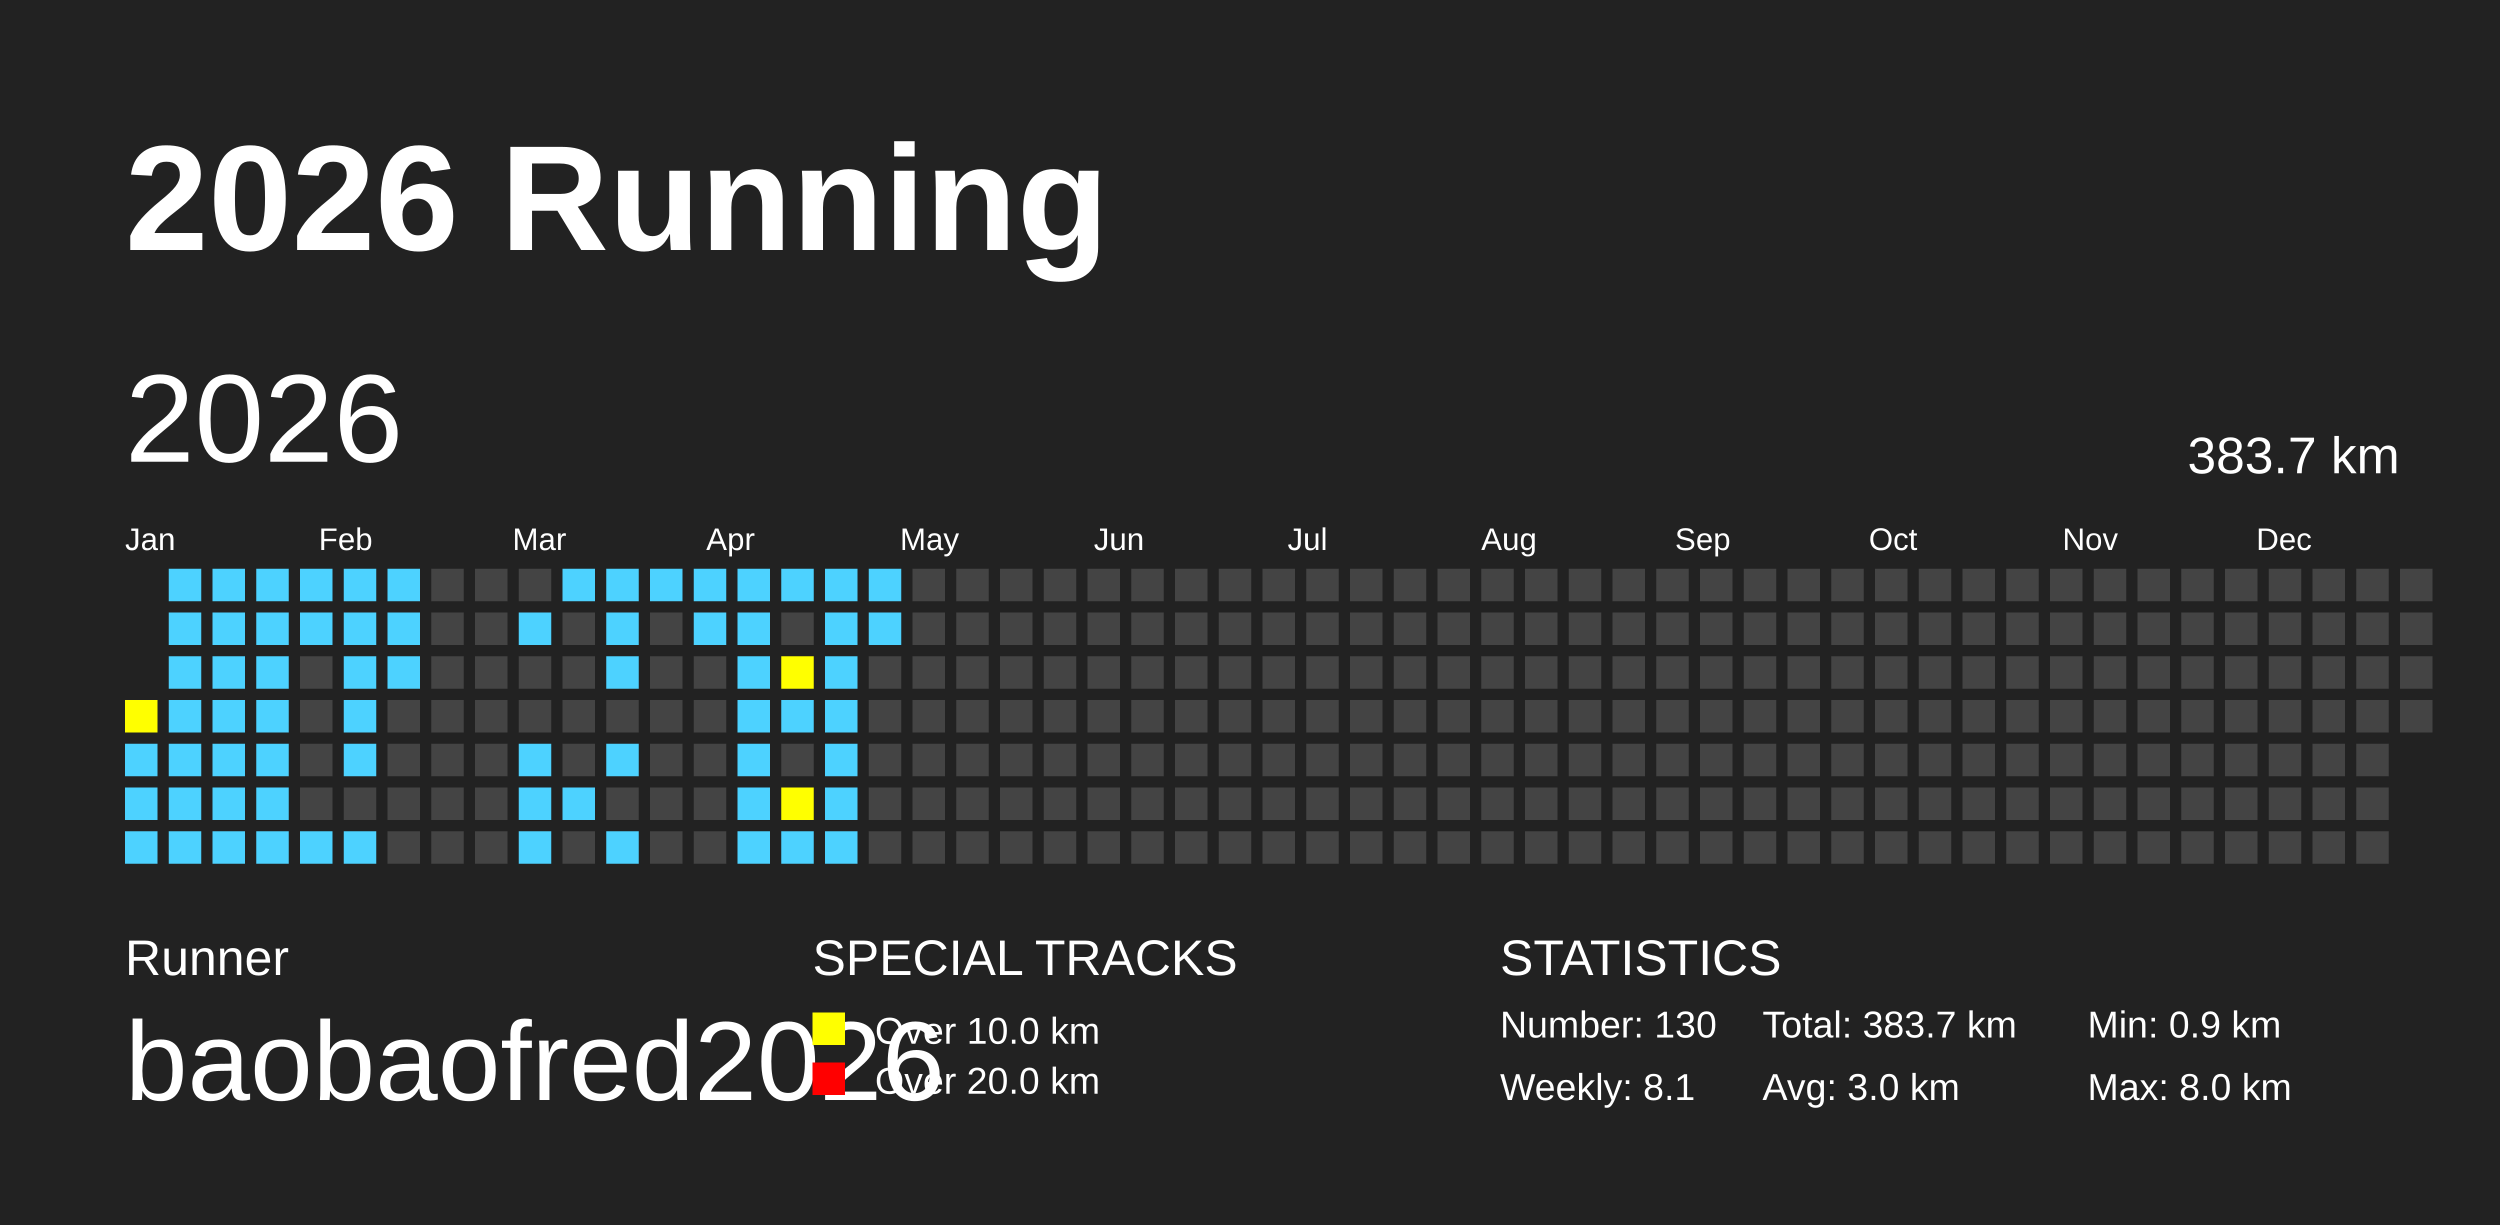
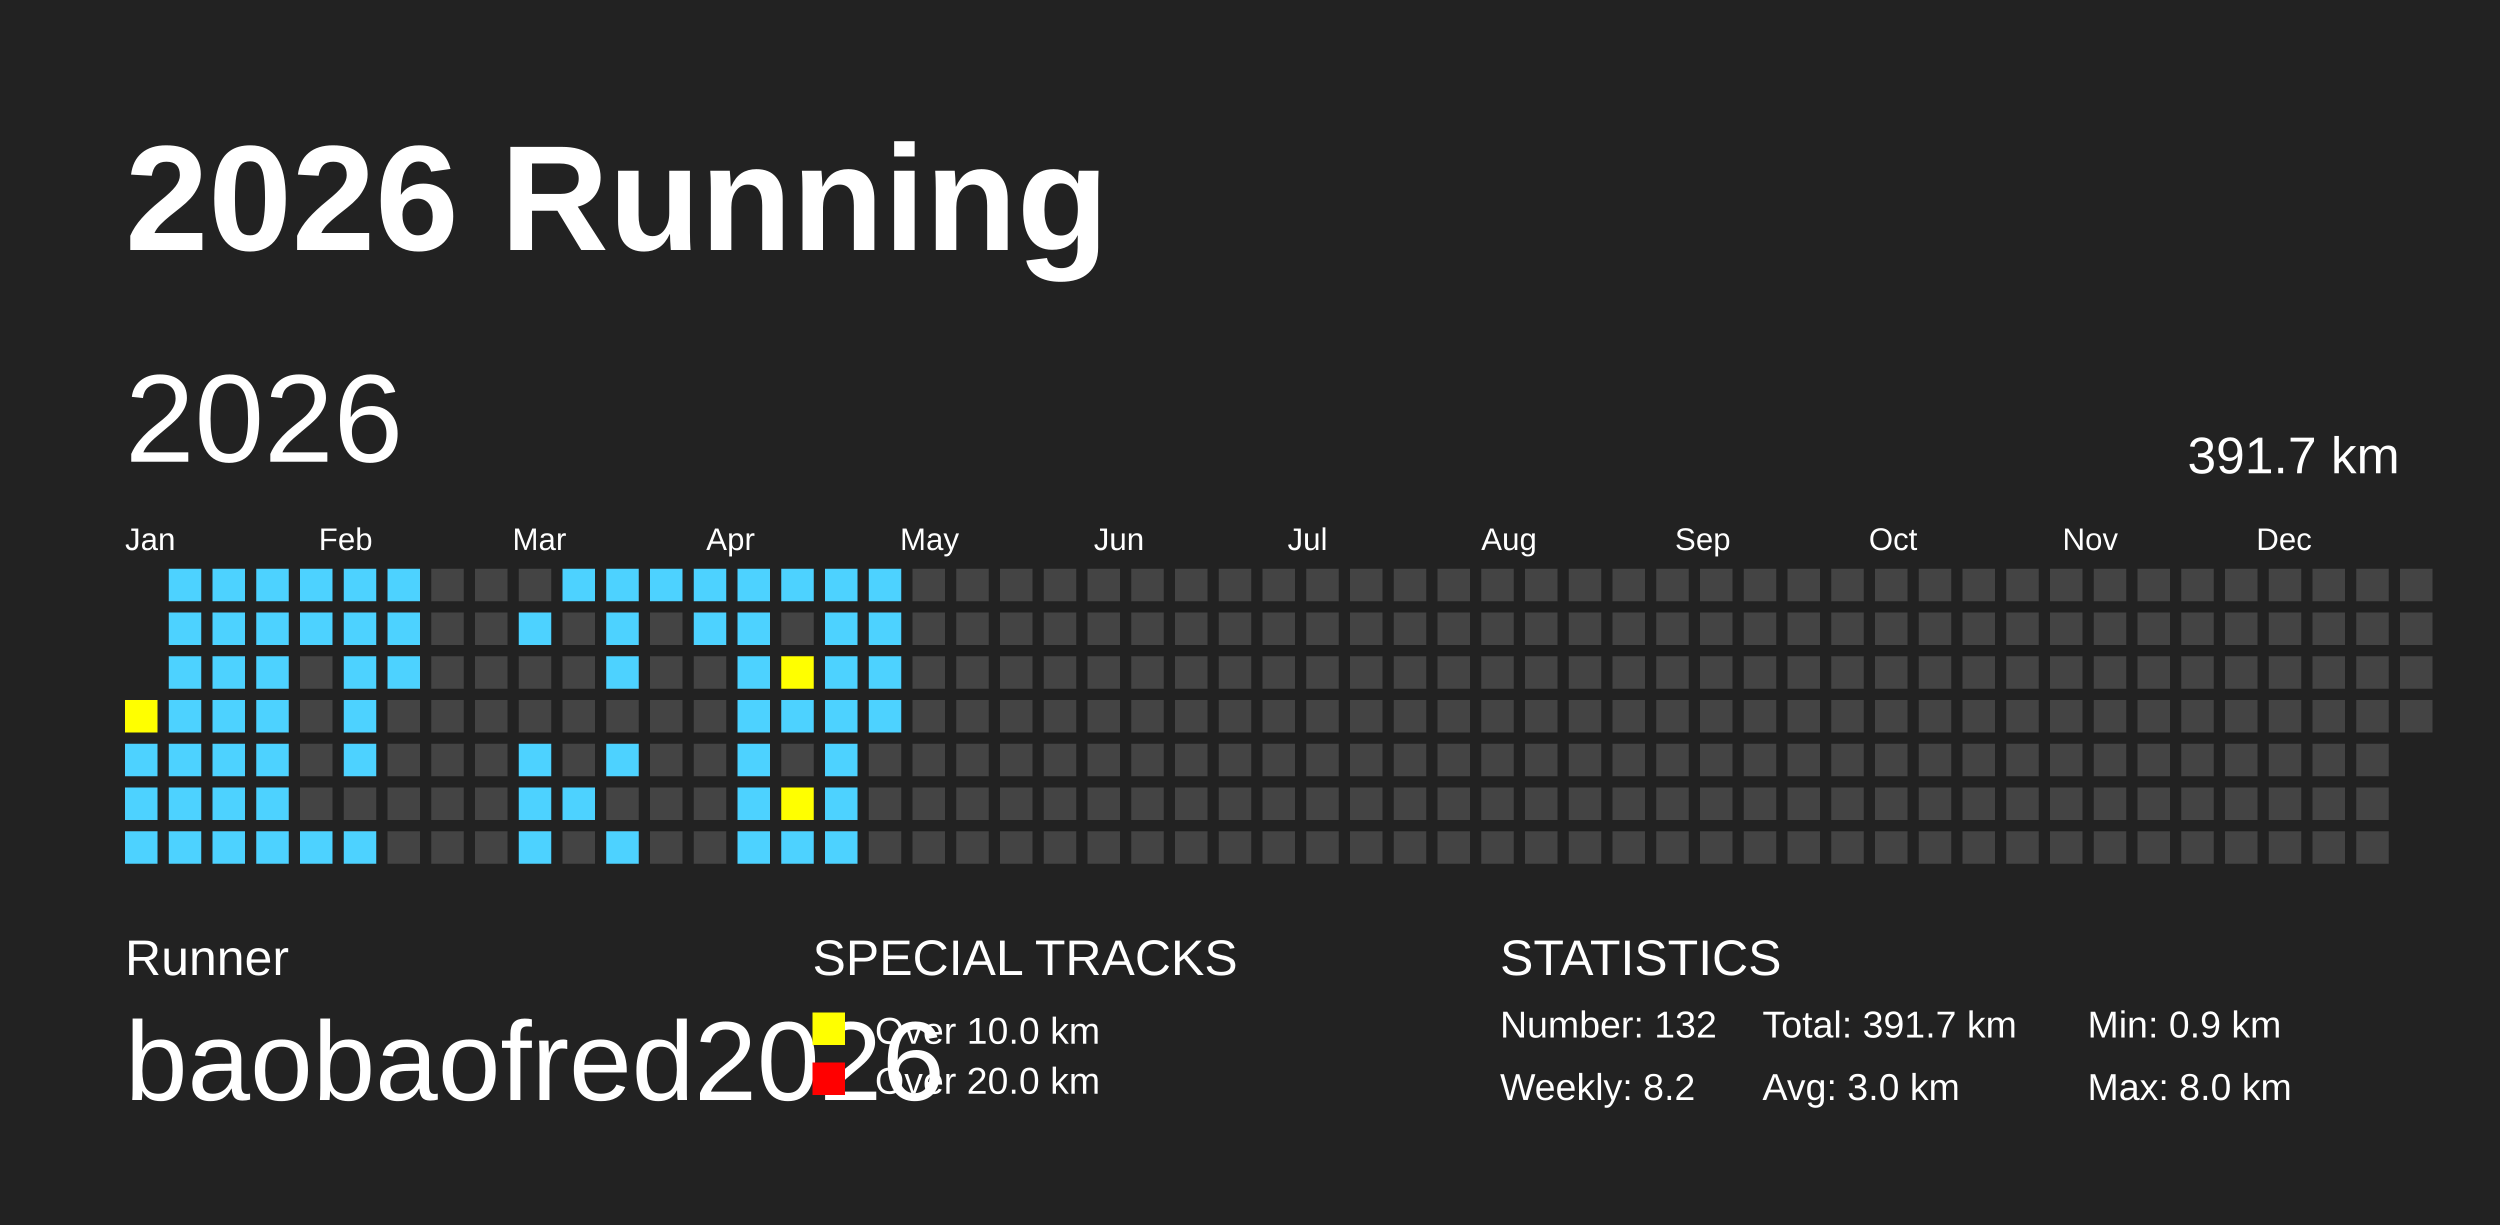
<svg xmlns="http://www.w3.org/2000/svg" baseProfile="full" height="98mm" version="1.1" viewBox="0,0,200,98" width="200mm">
  <defs />
  <rect fill="#222222" height="98" width="200" x="0" y="0" />
  <text fill="#FFFFFF" style="font-size:12px; font-family:Arial; font-weight:bold;" x="10" y="20">2026 Running</text>
  <text fill="#FFFFFF" style="font-size:4px; font-family:Arial" x="10" y="78">Runner</text>
  <text fill="#FFFFFF" style="font-size:9px; font-family:Arial" x="10" y="88">baobaofred2026</text>
  <text fill="#FFFFFF" style="font-size:4px; font-family:Arial" x="65" y="78">SPECIAL TRACKS</text>
  <rect fill="yellow" height="2.6" width="2.6" x="65" y="81" />
  <text fill="#FFFFFF" style="font-size:3px; font-family:Arial" x="70" y="83.5">Over 10.0 km</text>
  <rect fill="red" height="2.6" width="2.6" x="65" y="85" />
  <text fill="#FFFFFF" style="font-size:3px; font-family:Arial" x="70" y="87.5">Over 20.0 km</text>
  <text fill="#FFFFFF" style="font-size:4px; font-family:Arial" x="120" y="78">STATISTICS</text>
-   <text fill="#FFFFFF" style="font-size:3px; font-family:Arial" x="120" y="83">Number: 130</text>
-   <text fill="#FFFFFF" style="font-size:3px; font-family:Arial" x="120" y="88">Weekly: 8.1</text>
-   <text fill="#FFFFFF" style="font-size:3px; font-family:Arial" x="141" y="83">Total: 383.7 km</text>
+   <text fill="#FFFFFF" style="font-size:3px; font-family:Arial" x="120" y="83">Number: 132</text>
+   <text fill="#FFFFFF" style="font-size:3px; font-family:Arial" x="120" y="88">Weekly: 8.2</text>
+   <text fill="#FFFFFF" style="font-size:3px; font-family:Arial" x="141" y="83">Total: 391.7 km</text>
  <text fill="#FFFFFF" style="font-size:3px; font-family:Arial" x="141" y="88">Avg: 3.0 km</text>
  <text fill="#FFFFFF" style="font-size:3px; font-family:Arial" x="167" y="83">Min: 0.9 km</text>
  <text fill="#FFFFFF" style="font-size:3px; font-family:Arial" x="167" y="88">Max: 8.0 km</text>
  <text dominant-baseline="hanging" fill="#FFFFFF" style="font-size:10.0px; font-family:Arial;" x="10" y="30">2026</text>
-   <text dominant-baseline="hanging" fill="#FFFFFF" style="font-size:4.125px; font-family:Arial;" x="175" y="35">383.7 km</text>
+   <text dominant-baseline="hanging" fill="#FFFFFF" style="font-size:4.125px; font-family:Arial;" x="175" y="35">391.7 km</text>
  <text fill="#FFFFFF" style="font-size:2.5px; font-family:Arial" x="10.0" y="44">Jan</text>
  <text fill="#FFFFFF" style="font-size:2.5px; font-family:Arial" x="25.5" y="44">Feb</text>
  <text fill="#FFFFFF" style="font-size:2.5px; font-family:Arial" x="41.0" y="44">Mar</text>
  <text fill="#FFFFFF" style="font-size:2.5px; font-family:Arial" x="56.5" y="44">Apr</text>
  <text fill="#FFFFFF" style="font-size:2.5px; font-family:Arial" x="72.0" y="44">May</text>
  <text fill="#FFFFFF" style="font-size:2.5px; font-family:Arial" x="87.5" y="44">Jun</text>
  <text fill="#FFFFFF" style="font-size:2.5px; font-family:Arial" x="103.0" y="44">Jul</text>
  <text fill="#FFFFFF" style="font-size:2.5px; font-family:Arial" x="118.5" y="44">Aug</text>
  <text fill="#FFFFFF" style="font-size:2.5px; font-family:Arial" x="134.0" y="44">Sep</text>
  <text fill="#FFFFFF" style="font-size:2.5px; font-family:Arial" x="149.5" y="44">Oct</text>
  <text fill="#FFFFFF" style="font-size:2.5px; font-family:Arial" x="165.0" y="44">Nov</text>
  <text fill="#FFFFFF" style="font-size:2.5px; font-family:Arial" x="180.5" y="44">Dec</text>
  <rect fill="yellow" height="2.6" width="2.6" x="10.0" y="56.0" />
  <rect fill="#4DD2FF" height="2.6" width="2.6" x="10.0" y="59.5" />
  <rect fill="#4DD2FF" height="2.6" width="2.6" x="10.0" y="63.0" />
  <rect fill="#4DD2FF" height="2.6" width="2.6" x="10.0" y="66.5" />
  <rect fill="#4DD2FF" height="2.6" width="2.6" x="13.5" y="45.5" />
  <rect fill="#4DD2FF" height="2.6" width="2.6" x="13.5" y="49.0" />
  <rect fill="#4DD2FF" height="2.6" width="2.6" x="13.5" y="52.5" />
  <rect fill="#4DD2FF" height="2.6" width="2.6" x="13.5" y="56.0" />
  <rect fill="#4DD2FF" height="2.6" width="2.6" x="13.5" y="59.5" />
  <rect fill="#4DD2FF" height="2.6" width="2.6" x="13.5" y="63.0" />
  <rect fill="#4DD2FF" height="2.6" width="2.6" x="13.5" y="66.5" />
  <rect fill="#4DD2FF" height="2.6" width="2.6" x="17.0" y="45.5" />
  <rect fill="#4DD2FF" height="2.6" width="2.6" x="17.0" y="49.0" />
  <rect fill="#4DD2FF" height="2.6" width="2.6" x="17.0" y="52.5" />
  <rect fill="#4DD2FF" height="2.6" width="2.6" x="17.0" y="56.0" />
  <rect fill="#4DD2FF" height="2.6" width="2.6" x="17.0" y="59.5" />
  <rect fill="#4DD2FF" height="2.6" width="2.6" x="17.0" y="63.0" />
  <rect fill="#4DD2FF" height="2.6" width="2.6" x="17.0" y="66.5" />
  <rect fill="#4DD2FF" height="2.6" width="2.6" x="20.5" y="45.5" />
  <rect fill="#4DD2FF" height="2.6" width="2.6" x="20.5" y="49.0" />
  <rect fill="#4DD2FF" height="2.6" width="2.6" x="20.5" y="52.5" />
  <rect fill="#4DD2FF" height="2.6" width="2.6" x="20.5" y="56.0" />
  <rect fill="#4DD2FF" height="2.6" width="2.6" x="20.5" y="59.5" />
  <rect fill="#4DD2FF" height="2.6" width="2.6" x="20.5" y="63.0" />
  <rect fill="#4DD2FF" height="2.6" width="2.6" x="20.5" y="66.5" />
  <rect fill="#4DD2FF" height="2.6" width="2.6" x="24.0" y="45.5" />
  <rect fill="#4DD2FF" height="2.6" width="2.6" x="24.0" y="49.0" />
  <rect fill="#444444" height="2.6" width="2.6" x="24.0" y="52.5" />
  <rect fill="#444444" height="2.6" width="2.6" x="24.0" y="56.0" />
  <rect fill="#444444" height="2.6" width="2.6" x="24.0" y="59.5" />
  <rect fill="#444444" height="2.6" width="2.6" x="24.0" y="63.0" />
  <rect fill="#4DD2FF" height="2.6" width="2.6" x="24.0" y="66.5" />
  <rect fill="#4DD2FF" height="2.6" width="2.6" x="27.5" y="45.5" />
  <rect fill="#4DD2FF" height="2.6" width="2.6" x="27.5" y="49.0" />
  <rect fill="#4DD2FF" height="2.6" width="2.6" x="27.5" y="52.5" />
  <rect fill="#4DD2FF" height="2.6" width="2.6" x="27.5" y="56.0" />
  <rect fill="#4DD2FF" height="2.6" width="2.6" x="27.5" y="59.5" />
  <rect fill="#444444" height="2.6" width="2.6" x="27.5" y="63.0" />
  <rect fill="#4DD2FF" height="2.6" width="2.6" x="27.5" y="66.5" />
  <rect fill="#4DD2FF" height="2.6" width="2.6" x="31.0" y="45.5" />
  <rect fill="#4DD2FF" height="2.6" width="2.6" x="31.0" y="49.0" />
  <rect fill="#4DD2FF" height="2.6" width="2.6" x="31.0" y="52.5" />
  <rect fill="#444444" height="2.6" width="2.6" x="31.0" y="56.0" />
  <rect fill="#444444" height="2.6" width="2.6" x="31.0" y="59.5" />
  <rect fill="#444444" height="2.6" width="2.6" x="31.0" y="63.0" />
  <rect fill="#444444" height="2.6" width="2.6" x="31.0" y="66.5" />
  <rect fill="#444444" height="2.6" width="2.6" x="34.5" y="45.5" />
  <rect fill="#444444" height="2.6" width="2.6" x="34.5" y="49.0" />
  <rect fill="#444444" height="2.6" width="2.6" x="34.5" y="52.5" />
  <rect fill="#444444" height="2.6" width="2.6" x="34.5" y="56.0" />
  <rect fill="#444444" height="2.6" width="2.6" x="34.5" y="59.5" />
  <rect fill="#444444" height="2.6" width="2.6" x="34.5" y="63.0" />
  <rect fill="#444444" height="2.6" width="2.6" x="34.5" y="66.5" />
  <rect fill="#444444" height="2.6" width="2.6" x="38.0" y="45.5" />
  <rect fill="#444444" height="2.6" width="2.6" x="38.0" y="49.0" />
  <rect fill="#444444" height="2.6" width="2.6" x="38.0" y="52.5" />
  <rect fill="#444444" height="2.6" width="2.6" x="38.0" y="56.0" />
  <rect fill="#444444" height="2.6" width="2.6" x="38.0" y="59.5" />
  <rect fill="#444444" height="2.6" width="2.6" x="38.0" y="63.0" />
  <rect fill="#444444" height="2.6" width="2.6" x="38.0" y="66.5" />
  <rect fill="#444444" height="2.6" width="2.6" x="41.5" y="45.5" />
  <rect fill="#4DD2FF" height="2.6" width="2.6" x="41.5" y="49.0" />
  <rect fill="#444444" height="2.6" width="2.6" x="41.5" y="52.5" />
  <rect fill="#444444" height="2.6" width="2.6" x="41.5" y="56.0" />
  <rect fill="#4DD2FF" height="2.6" width="2.6" x="41.5" y="59.5" />
  <rect fill="#4DD2FF" height="2.6" width="2.6" x="41.5" y="63.0" />
  <rect fill="#4DD2FF" height="2.6" width="2.6" x="41.5" y="66.5" />
  <rect fill="#4DD2FF" height="2.6" width="2.6" x="45.0" y="45.5" />
  <rect fill="#444444" height="2.6" width="2.6" x="45.0" y="49.0" />
  <rect fill="#444444" height="2.6" width="2.6" x="45.0" y="52.5" />
  <rect fill="#444444" height="2.6" width="2.6" x="45.0" y="56.0" />
  <rect fill="#444444" height="2.6" width="2.6" x="45.0" y="59.5" />
  <rect fill="#4DD2FF" height="2.6" width="2.6" x="45.0" y="63.0" />
  <rect fill="#444444" height="2.6" width="2.6" x="45.0" y="66.5" />
  <rect fill="#4DD2FF" height="2.6" width="2.6" x="48.5" y="45.5" />
  <rect fill="#4DD2FF" height="2.6" width="2.6" x="48.5" y="49.0" />
  <rect fill="#4DD2FF" height="2.6" width="2.6" x="48.5" y="52.5" />
  <rect fill="#444444" height="2.6" width="2.6" x="48.5" y="56.0" />
  <rect fill="#4DD2FF" height="2.6" width="2.6" x="48.5" y="59.5" />
  <rect fill="#444444" height="2.6" width="2.6" x="48.5" y="63.0" />
  <rect fill="#4DD2FF" height="2.6" width="2.6" x="48.5" y="66.5" />
  <rect fill="#4DD2FF" height="2.6" width="2.6" x="52.0" y="45.5" />
  <rect fill="#444444" height="2.6" width="2.6" x="52.0" y="49.0" />
  <rect fill="#444444" height="2.6" width="2.6" x="52.0" y="52.5" />
  <rect fill="#444444" height="2.6" width="2.6" x="52.0" y="56.0" />
  <rect fill="#444444" height="2.6" width="2.6" x="52.0" y="59.5" />
  <rect fill="#444444" height="2.6" width="2.6" x="52.0" y="63.0" />
  <rect fill="#444444" height="2.6" width="2.6" x="52.0" y="66.5" />
  <rect fill="#4DD2FF" height="2.6" width="2.6" x="55.5" y="45.5" />
  <rect fill="#4DD2FF" height="2.6" width="2.6" x="55.5" y="49.0" />
  <rect fill="#444444" height="2.6" width="2.6" x="55.5" y="52.5" />
  <rect fill="#444444" height="2.6" width="2.6" x="55.5" y="56.0" />
  <rect fill="#444444" height="2.6" width="2.6" x="55.5" y="59.5" />
  <rect fill="#444444" height="2.6" width="2.6" x="55.5" y="63.0" />
  <rect fill="#444444" height="2.6" width="2.6" x="55.5" y="66.5" />
  <rect fill="#4DD2FF" height="2.6" width="2.6" x="59.0" y="45.5" />
  <rect fill="#4DD2FF" height="2.6" width="2.6" x="59.0" y="49.0" />
  <rect fill="#4DD2FF" height="2.6" width="2.6" x="59.0" y="52.5" />
  <rect fill="#4DD2FF" height="2.6" width="2.6" x="59.0" y="56.0" />
  <rect fill="#4DD2FF" height="2.6" width="2.6" x="59.0" y="59.5" />
  <rect fill="#4DD2FF" height="2.6" width="2.6" x="59.0" y="63.0" />
  <rect fill="#4DD2FF" height="2.6" width="2.6" x="59.0" y="66.5" />
  <rect fill="#4DD2FF" height="2.6" width="2.6" x="62.5" y="45.5" />
  <rect fill="#444444" height="2.6" width="2.6" x="62.5" y="49.0" />
  <rect fill="yellow" height="2.6" width="2.6" x="62.5" y="52.5" />
  <rect fill="#4DD2FF" height="2.6" width="2.6" x="62.5" y="56.0" />
  <rect fill="#444444" height="2.6" width="2.6" x="62.5" y="59.5" />
  <rect fill="yellow" height="2.6" width="2.6" x="62.5" y="63.0" />
  <rect fill="#4DD2FF" height="2.6" width="2.6" x="62.5" y="66.5" />
  <rect fill="#4DD2FF" height="2.6" width="2.6" x="66.0" y="45.5" />
  <rect fill="#4DD2FF" height="2.6" width="2.6" x="66.0" y="49.0" />
  <rect fill="#4DD2FF" height="2.6" width="2.6" x="66.0" y="52.5" />
  <rect fill="#4DD2FF" height="2.6" width="2.6" x="66.0" y="56.0" />
  <rect fill="#4DD2FF" height="2.6" width="2.6" x="66.0" y="59.5" />
  <rect fill="#4DD2FF" height="2.6" width="2.6" x="66.0" y="63.0" />
  <rect fill="#4DD2FF" height="2.6" width="2.6" x="66.0" y="66.5" />
  <rect fill="#4DD2FF" height="2.6" width="2.6" x="69.5" y="45.5" />
  <rect fill="#4DD2FF" height="2.6" width="2.6" x="69.5" y="49.0" />
-   <rect fill="#444444" height="2.6" width="2.6" x="69.5" y="52.5" />
-   <rect fill="#444444" height="2.6" width="2.6" x="69.5" y="56.0" />
+   <rect fill="#4DD2FF" height="2.6" width="2.6" x="69.5" y="52.5" />
+   <rect fill="#4DD2FF" height="2.6" width="2.6" x="69.5" y="56.0" />
  <rect fill="#444444" height="2.6" width="2.6" x="69.5" y="59.5" />
  <rect fill="#444444" height="2.6" width="2.6" x="69.5" y="63.0" />
  <rect fill="#444444" height="2.6" width="2.6" x="69.5" y="66.5" />
  <rect fill="#444444" height="2.6" width="2.6" x="73.0" y="45.5" />
  <rect fill="#444444" height="2.6" width="2.6" x="73.0" y="49.0" />
  <rect fill="#444444" height="2.6" width="2.6" x="73.0" y="52.5" />
  <rect fill="#444444" height="2.6" width="2.6" x="73.0" y="56.0" />
  <rect fill="#444444" height="2.6" width="2.6" x="73.0" y="59.5" />
  <rect fill="#444444" height="2.6" width="2.6" x="73.0" y="63.0" />
  <rect fill="#444444" height="2.6" width="2.6" x="73.0" y="66.5" />
  <rect fill="#444444" height="2.6" width="2.6" x="76.5" y="45.5" />
  <rect fill="#444444" height="2.6" width="2.6" x="76.5" y="49.0" />
  <rect fill="#444444" height="2.6" width="2.6" x="76.5" y="52.5" />
  <rect fill="#444444" height="2.6" width="2.6" x="76.5" y="56.0" />
  <rect fill="#444444" height="2.6" width="2.6" x="76.5" y="59.5" />
  <rect fill="#444444" height="2.6" width="2.6" x="76.5" y="63.0" />
  <rect fill="#444444" height="2.6" width="2.6" x="76.5" y="66.5" />
  <rect fill="#444444" height="2.6" width="2.6" x="80.0" y="45.5" />
  <rect fill="#444444" height="2.6" width="2.6" x="80.0" y="49.0" />
  <rect fill="#444444" height="2.6" width="2.6" x="80.0" y="52.5" />
  <rect fill="#444444" height="2.6" width="2.6" x="80.0" y="56.0" />
  <rect fill="#444444" height="2.6" width="2.6" x="80.0" y="59.5" />
  <rect fill="#444444" height="2.6" width="2.6" x="80.0" y="63.0" />
  <rect fill="#444444" height="2.6" width="2.6" x="80.0" y="66.5" />
  <rect fill="#444444" height="2.6" width="2.6" x="83.5" y="45.5" />
  <rect fill="#444444" height="2.6" width="2.6" x="83.5" y="49.0" />
  <rect fill="#444444" height="2.6" width="2.6" x="83.5" y="52.5" />
  <rect fill="#444444" height="2.6" width="2.6" x="83.5" y="56.0" />
  <rect fill="#444444" height="2.6" width="2.6" x="83.5" y="59.5" />
  <rect fill="#444444" height="2.6" width="2.6" x="83.5" y="63.0" />
  <rect fill="#444444" height="2.6" width="2.6" x="83.5" y="66.5" />
  <rect fill="#444444" height="2.6" width="2.6" x="87.0" y="45.5" />
  <rect fill="#444444" height="2.6" width="2.6" x="87.0" y="49.0" />
  <rect fill="#444444" height="2.6" width="2.6" x="87.0" y="52.5" />
  <rect fill="#444444" height="2.6" width="2.6" x="87.0" y="56.0" />
  <rect fill="#444444" height="2.6" width="2.6" x="87.0" y="59.5" />
  <rect fill="#444444" height="2.6" width="2.6" x="87.0" y="63.0" />
  <rect fill="#444444" height="2.6" width="2.6" x="87.0" y="66.5" />
  <rect fill="#444444" height="2.6" width="2.6" x="90.5" y="45.5" />
  <rect fill="#444444" height="2.6" width="2.6" x="90.5" y="49.0" />
  <rect fill="#444444" height="2.6" width="2.6" x="90.5" y="52.5" />
  <rect fill="#444444" height="2.6" width="2.6" x="90.5" y="56.0" />
  <rect fill="#444444" height="2.6" width="2.6" x="90.5" y="59.5" />
  <rect fill="#444444" height="2.6" width="2.6" x="90.5" y="63.0" />
  <rect fill="#444444" height="2.6" width="2.6" x="90.5" y="66.5" />
  <rect fill="#444444" height="2.6" width="2.6" x="94.0" y="45.5" />
  <rect fill="#444444" height="2.6" width="2.6" x="94.0" y="49.0" />
  <rect fill="#444444" height="2.6" width="2.6" x="94.0" y="52.5" />
  <rect fill="#444444" height="2.6" width="2.6" x="94.0" y="56.0" />
  <rect fill="#444444" height="2.6" width="2.6" x="94.0" y="59.5" />
  <rect fill="#444444" height="2.6" width="2.6" x="94.0" y="63.0" />
  <rect fill="#444444" height="2.6" width="2.6" x="94.0" y="66.5" />
  <rect fill="#444444" height="2.6" width="2.6" x="97.5" y="45.5" />
  <rect fill="#444444" height="2.6" width="2.6" x="97.5" y="49.0" />
  <rect fill="#444444" height="2.6" width="2.6" x="97.5" y="52.5" />
  <rect fill="#444444" height="2.6" width="2.6" x="97.5" y="56.0" />
  <rect fill="#444444" height="2.6" width="2.6" x="97.5" y="59.5" />
  <rect fill="#444444" height="2.6" width="2.6" x="97.5" y="63.0" />
  <rect fill="#444444" height="2.6" width="2.6" x="97.5" y="66.5" />
  <rect fill="#444444" height="2.6" width="2.6" x="101.0" y="45.5" />
  <rect fill="#444444" height="2.6" width="2.6" x="101.0" y="49.0" />
  <rect fill="#444444" height="2.6" width="2.6" x="101.0" y="52.5" />
  <rect fill="#444444" height="2.6" width="2.6" x="101.0" y="56.0" />
  <rect fill="#444444" height="2.6" width="2.6" x="101.0" y="59.5" />
  <rect fill="#444444" height="2.6" width="2.6" x="101.0" y="63.0" />
  <rect fill="#444444" height="2.6" width="2.6" x="101.0" y="66.5" />
  <rect fill="#444444" height="2.6" width="2.6" x="104.5" y="45.5" />
  <rect fill="#444444" height="2.6" width="2.6" x="104.5" y="49.0" />
  <rect fill="#444444" height="2.6" width="2.6" x="104.5" y="52.5" />
  <rect fill="#444444" height="2.6" width="2.6" x="104.5" y="56.0" />
  <rect fill="#444444" height="2.6" width="2.6" x="104.5" y="59.5" />
  <rect fill="#444444" height="2.6" width="2.6" x="104.5" y="63.0" />
  <rect fill="#444444" height="2.6" width="2.6" x="104.5" y="66.5" />
  <rect fill="#444444" height="2.6" width="2.6" x="108.0" y="45.5" />
  <rect fill="#444444" height="2.6" width="2.6" x="108.0" y="49.0" />
  <rect fill="#444444" height="2.6" width="2.6" x="108.0" y="52.5" />
  <rect fill="#444444" height="2.6" width="2.6" x="108.0" y="56.0" />
  <rect fill="#444444" height="2.6" width="2.6" x="108.0" y="59.5" />
  <rect fill="#444444" height="2.6" width="2.6" x="108.0" y="63.0" />
  <rect fill="#444444" height="2.6" width="2.6" x="108.0" y="66.5" />
  <rect fill="#444444" height="2.6" width="2.6" x="111.5" y="45.5" />
  <rect fill="#444444" height="2.6" width="2.6" x="111.5" y="49.0" />
  <rect fill="#444444" height="2.6" width="2.6" x="111.5" y="52.5" />
  <rect fill="#444444" height="2.6" width="2.6" x="111.5" y="56.0" />
  <rect fill="#444444" height="2.6" width="2.6" x="111.5" y="59.5" />
  <rect fill="#444444" height="2.6" width="2.6" x="111.5" y="63.0" />
  <rect fill="#444444" height="2.6" width="2.6" x="111.5" y="66.5" />
  <rect fill="#444444" height="2.6" width="2.6" x="115.0" y="45.5" />
  <rect fill="#444444" height="2.6" width="2.6" x="115.0" y="49.0" />
  <rect fill="#444444" height="2.6" width="2.6" x="115.0" y="52.5" />
  <rect fill="#444444" height="2.6" width="2.6" x="115.0" y="56.0" />
  <rect fill="#444444" height="2.6" width="2.6" x="115.0" y="59.5" />
  <rect fill="#444444" height="2.6" width="2.6" x="115.0" y="63.0" />
  <rect fill="#444444" height="2.6" width="2.6" x="115.0" y="66.5" />
  <rect fill="#444444" height="2.6" width="2.6" x="118.5" y="45.5" />
  <rect fill="#444444" height="2.6" width="2.6" x="118.5" y="49.0" />
  <rect fill="#444444" height="2.6" width="2.6" x="118.5" y="52.5" />
  <rect fill="#444444" height="2.6" width="2.6" x="118.5" y="56.0" />
  <rect fill="#444444" height="2.6" width="2.6" x="118.5" y="59.5" />
  <rect fill="#444444" height="2.6" width="2.6" x="118.5" y="63.0" />
  <rect fill="#444444" height="2.6" width="2.6" x="118.5" y="66.5" />
  <rect fill="#444444" height="2.6" width="2.6" x="122.0" y="45.5" />
  <rect fill="#444444" height="2.6" width="2.6" x="122.0" y="49.0" />
  <rect fill="#444444" height="2.6" width="2.6" x="122.0" y="52.5" />
  <rect fill="#444444" height="2.6" width="2.6" x="122.0" y="56.0" />
  <rect fill="#444444" height="2.6" width="2.6" x="122.0" y="59.5" />
  <rect fill="#444444" height="2.6" width="2.6" x="122.0" y="63.0" />
  <rect fill="#444444" height="2.6" width="2.6" x="122.0" y="66.5" />
  <rect fill="#444444" height="2.6" width="2.6" x="125.5" y="45.5" />
  <rect fill="#444444" height="2.6" width="2.6" x="125.5" y="49.0" />
  <rect fill="#444444" height="2.6" width="2.6" x="125.5" y="52.5" />
  <rect fill="#444444" height="2.6" width="2.6" x="125.5" y="56.0" />
  <rect fill="#444444" height="2.6" width="2.6" x="125.5" y="59.5" />
  <rect fill="#444444" height="2.6" width="2.6" x="125.5" y="63.0" />
  <rect fill="#444444" height="2.6" width="2.6" x="125.5" y="66.5" />
  <rect fill="#444444" height="2.6" width="2.6" x="129.0" y="45.5" />
  <rect fill="#444444" height="2.6" width="2.6" x="129.0" y="49.0" />
  <rect fill="#444444" height="2.6" width="2.6" x="129.0" y="52.5" />
  <rect fill="#444444" height="2.6" width="2.6" x="129.0" y="56.0" />
  <rect fill="#444444" height="2.6" width="2.6" x="129.0" y="59.5" />
  <rect fill="#444444" height="2.6" width="2.6" x="129.0" y="63.0" />
  <rect fill="#444444" height="2.6" width="2.6" x="129.0" y="66.5" />
  <rect fill="#444444" height="2.6" width="2.6" x="132.5" y="45.5" />
  <rect fill="#444444" height="2.6" width="2.6" x="132.5" y="49.0" />
  <rect fill="#444444" height="2.6" width="2.6" x="132.5" y="52.5" />
  <rect fill="#444444" height="2.6" width="2.6" x="132.5" y="56.0" />
  <rect fill="#444444" height="2.6" width="2.6" x="132.5" y="59.5" />
  <rect fill="#444444" height="2.6" width="2.6" x="132.5" y="63.0" />
  <rect fill="#444444" height="2.6" width="2.6" x="132.5" y="66.5" />
  <rect fill="#444444" height="2.6" width="2.6" x="136.0" y="45.5" />
  <rect fill="#444444" height="2.6" width="2.6" x="136.0" y="49.0" />
  <rect fill="#444444" height="2.6" width="2.6" x="136.0" y="52.5" />
  <rect fill="#444444" height="2.6" width="2.6" x="136.0" y="56.0" />
  <rect fill="#444444" height="2.6" width="2.6" x="136.0" y="59.5" />
  <rect fill="#444444" height="2.6" width="2.6" x="136.0" y="63.0" />
  <rect fill="#444444" height="2.6" width="2.6" x="136.0" y="66.5" />
  <rect fill="#444444" height="2.6" width="2.6" x="139.5" y="45.5" />
  <rect fill="#444444" height="2.6" width="2.6" x="139.5" y="49.0" />
  <rect fill="#444444" height="2.6" width="2.6" x="139.5" y="52.5" />
  <rect fill="#444444" height="2.6" width="2.6" x="139.5" y="56.0" />
  <rect fill="#444444" height="2.6" width="2.6" x="139.5" y="59.5" />
  <rect fill="#444444" height="2.6" width="2.6" x="139.5" y="63.0" />
  <rect fill="#444444" height="2.6" width="2.6" x="139.5" y="66.5" />
  <rect fill="#444444" height="2.6" width="2.6" x="143.0" y="45.5" />
  <rect fill="#444444" height="2.6" width="2.6" x="143.0" y="49.0" />
  <rect fill="#444444" height="2.6" width="2.6" x="143.0" y="52.5" />
  <rect fill="#444444" height="2.6" width="2.6" x="143.0" y="56.0" />
  <rect fill="#444444" height="2.6" width="2.6" x="143.0" y="59.5" />
  <rect fill="#444444" height="2.6" width="2.6" x="143.0" y="63.0" />
  <rect fill="#444444" height="2.6" width="2.6" x="143.0" y="66.5" />
  <rect fill="#444444" height="2.6" width="2.6" x="146.5" y="45.5" />
  <rect fill="#444444" height="2.6" width="2.6" x="146.5" y="49.0" />
  <rect fill="#444444" height="2.6" width="2.6" x="146.5" y="52.5" />
  <rect fill="#444444" height="2.6" width="2.6" x="146.5" y="56.0" />
  <rect fill="#444444" height="2.6" width="2.6" x="146.5" y="59.5" />
  <rect fill="#444444" height="2.6" width="2.6" x="146.5" y="63.0" />
  <rect fill="#444444" height="2.6" width="2.6" x="146.5" y="66.5" />
  <rect fill="#444444" height="2.6" width="2.6" x="150.0" y="45.5" />
  <rect fill="#444444" height="2.6" width="2.6" x="150.0" y="49.0" />
  <rect fill="#444444" height="2.6" width="2.6" x="150.0" y="52.5" />
  <rect fill="#444444" height="2.6" width="2.6" x="150.0" y="56.0" />
  <rect fill="#444444" height="2.6" width="2.6" x="150.0" y="59.5" />
  <rect fill="#444444" height="2.6" width="2.6" x="150.0" y="63.0" />
  <rect fill="#444444" height="2.6" width="2.6" x="150.0" y="66.5" />
  <rect fill="#444444" height="2.6" width="2.6" x="153.5" y="45.5" />
  <rect fill="#444444" height="2.6" width="2.6" x="153.5" y="49.0" />
  <rect fill="#444444" height="2.6" width="2.6" x="153.5" y="52.5" />
  <rect fill="#444444" height="2.6" width="2.6" x="153.5" y="56.0" />
  <rect fill="#444444" height="2.6" width="2.6" x="153.5" y="59.5" />
  <rect fill="#444444" height="2.6" width="2.6" x="153.5" y="63.0" />
  <rect fill="#444444" height="2.6" width="2.6" x="153.5" y="66.5" />
  <rect fill="#444444" height="2.6" width="2.6" x="157.0" y="45.5" />
  <rect fill="#444444" height="2.6" width="2.6" x="157.0" y="49.0" />
  <rect fill="#444444" height="2.6" width="2.6" x="157.0" y="52.5" />
  <rect fill="#444444" height="2.6" width="2.6" x="157.0" y="56.0" />
  <rect fill="#444444" height="2.6" width="2.6" x="157.0" y="59.5" />
  <rect fill="#444444" height="2.6" width="2.6" x="157.0" y="63.0" />
  <rect fill="#444444" height="2.6" width="2.6" x="157.0" y="66.5" />
  <rect fill="#444444" height="2.6" width="2.6" x="160.5" y="45.5" />
  <rect fill="#444444" height="2.6" width="2.6" x="160.5" y="49.0" />
  <rect fill="#444444" height="2.6" width="2.6" x="160.5" y="52.5" />
  <rect fill="#444444" height="2.6" width="2.6" x="160.5" y="56.0" />
  <rect fill="#444444" height="2.6" width="2.6" x="160.5" y="59.5" />
  <rect fill="#444444" height="2.6" width="2.6" x="160.5" y="63.0" />
  <rect fill="#444444" height="2.6" width="2.6" x="160.5" y="66.5" />
  <rect fill="#444444" height="2.6" width="2.6" x="164.0" y="45.5" />
  <rect fill="#444444" height="2.6" width="2.6" x="164.0" y="49.0" />
  <rect fill="#444444" height="2.6" width="2.6" x="164.0" y="52.5" />
  <rect fill="#444444" height="2.6" width="2.6" x="164.0" y="56.0" />
  <rect fill="#444444" height="2.6" width="2.6" x="164.0" y="59.5" />
  <rect fill="#444444" height="2.6" width="2.6" x="164.0" y="63.0" />
  <rect fill="#444444" height="2.6" width="2.6" x="164.0" y="66.5" />
  <rect fill="#444444" height="2.6" width="2.6" x="167.5" y="45.5" />
  <rect fill="#444444" height="2.6" width="2.6" x="167.5" y="49.0" />
  <rect fill="#444444" height="2.6" width="2.6" x="167.5" y="52.5" />
  <rect fill="#444444" height="2.6" width="2.6" x="167.5" y="56.0" />
  <rect fill="#444444" height="2.6" width="2.6" x="167.5" y="59.5" />
  <rect fill="#444444" height="2.6" width="2.6" x="167.5" y="63.0" />
  <rect fill="#444444" height="2.6" width="2.6" x="167.5" y="66.5" />
  <rect fill="#444444" height="2.6" width="2.6" x="171.0" y="45.5" />
  <rect fill="#444444" height="2.6" width="2.6" x="171.0" y="49.0" />
  <rect fill="#444444" height="2.6" width="2.6" x="171.0" y="52.5" />
  <rect fill="#444444" height="2.6" width="2.6" x="171.0" y="56.0" />
  <rect fill="#444444" height="2.6" width="2.6" x="171.0" y="59.5" />
  <rect fill="#444444" height="2.6" width="2.6" x="171.0" y="63.0" />
  <rect fill="#444444" height="2.6" width="2.6" x="171.0" y="66.5" />
  <rect fill="#444444" height="2.6" width="2.6" x="174.5" y="45.5" />
  <rect fill="#444444" height="2.6" width="2.6" x="174.5" y="49.0" />
  <rect fill="#444444" height="2.6" width="2.6" x="174.5" y="52.5" />
  <rect fill="#444444" height="2.6" width="2.6" x="174.5" y="56.0" />
  <rect fill="#444444" height="2.6" width="2.6" x="174.5" y="59.5" />
  <rect fill="#444444" height="2.6" width="2.6" x="174.5" y="63.0" />
  <rect fill="#444444" height="2.6" width="2.6" x="174.5" y="66.5" />
  <rect fill="#444444" height="2.6" width="2.6" x="178.0" y="45.5" />
  <rect fill="#444444" height="2.6" width="2.6" x="178.0" y="49.0" />
  <rect fill="#444444" height="2.6" width="2.6" x="178.0" y="52.5" />
  <rect fill="#444444" height="2.6" width="2.6" x="178.0" y="56.0" />
  <rect fill="#444444" height="2.6" width="2.6" x="178.0" y="59.5" />
  <rect fill="#444444" height="2.6" width="2.6" x="178.0" y="63.0" />
  <rect fill="#444444" height="2.6" width="2.6" x="178.0" y="66.5" />
  <rect fill="#444444" height="2.6" width="2.6" x="181.5" y="45.5" />
  <rect fill="#444444" height="2.6" width="2.6" x="181.5" y="49.0" />
  <rect fill="#444444" height="2.6" width="2.6" x="181.5" y="52.5" />
  <rect fill="#444444" height="2.6" width="2.6" x="181.5" y="56.0" />
  <rect fill="#444444" height="2.6" width="2.6" x="181.5" y="59.5" />
  <rect fill="#444444" height="2.6" width="2.6" x="181.5" y="63.0" />
  <rect fill="#444444" height="2.6" width="2.6" x="181.5" y="66.5" />
  <rect fill="#444444" height="2.6" width="2.6" x="185.0" y="45.5" />
  <rect fill="#444444" height="2.6" width="2.6" x="185.0" y="49.0" />
  <rect fill="#444444" height="2.6" width="2.6" x="185.0" y="52.5" />
  <rect fill="#444444" height="2.6" width="2.6" x="185.0" y="56.0" />
  <rect fill="#444444" height="2.6" width="2.6" x="185.0" y="59.5" />
  <rect fill="#444444" height="2.6" width="2.6" x="185.0" y="63.0" />
  <rect fill="#444444" height="2.6" width="2.6" x="185.0" y="66.5" />
  <rect fill="#444444" height="2.6" width="2.6" x="188.5" y="45.5" />
  <rect fill="#444444" height="2.6" width="2.6" x="188.5" y="49.0" />
  <rect fill="#444444" height="2.6" width="2.6" x="188.5" y="52.5" />
  <rect fill="#444444" height="2.6" width="2.6" x="188.5" y="56.0" />
  <rect fill="#444444" height="2.6" width="2.6" x="188.5" y="59.5" />
  <rect fill="#444444" height="2.6" width="2.6" x="188.5" y="63.0" />
  <rect fill="#444444" height="2.6" width="2.6" x="188.5" y="66.5" />
  <rect fill="#444444" height="2.6" width="2.6" x="192.0" y="45.5" />
  <rect fill="#444444" height="2.6" width="2.6" x="192.0" y="49.0" />
  <rect fill="#444444" height="2.6" width="2.6" x="192.0" y="52.5" />
  <rect fill="#444444" height="2.6" width="2.6" x="192.0" y="56.0" />
</svg>
